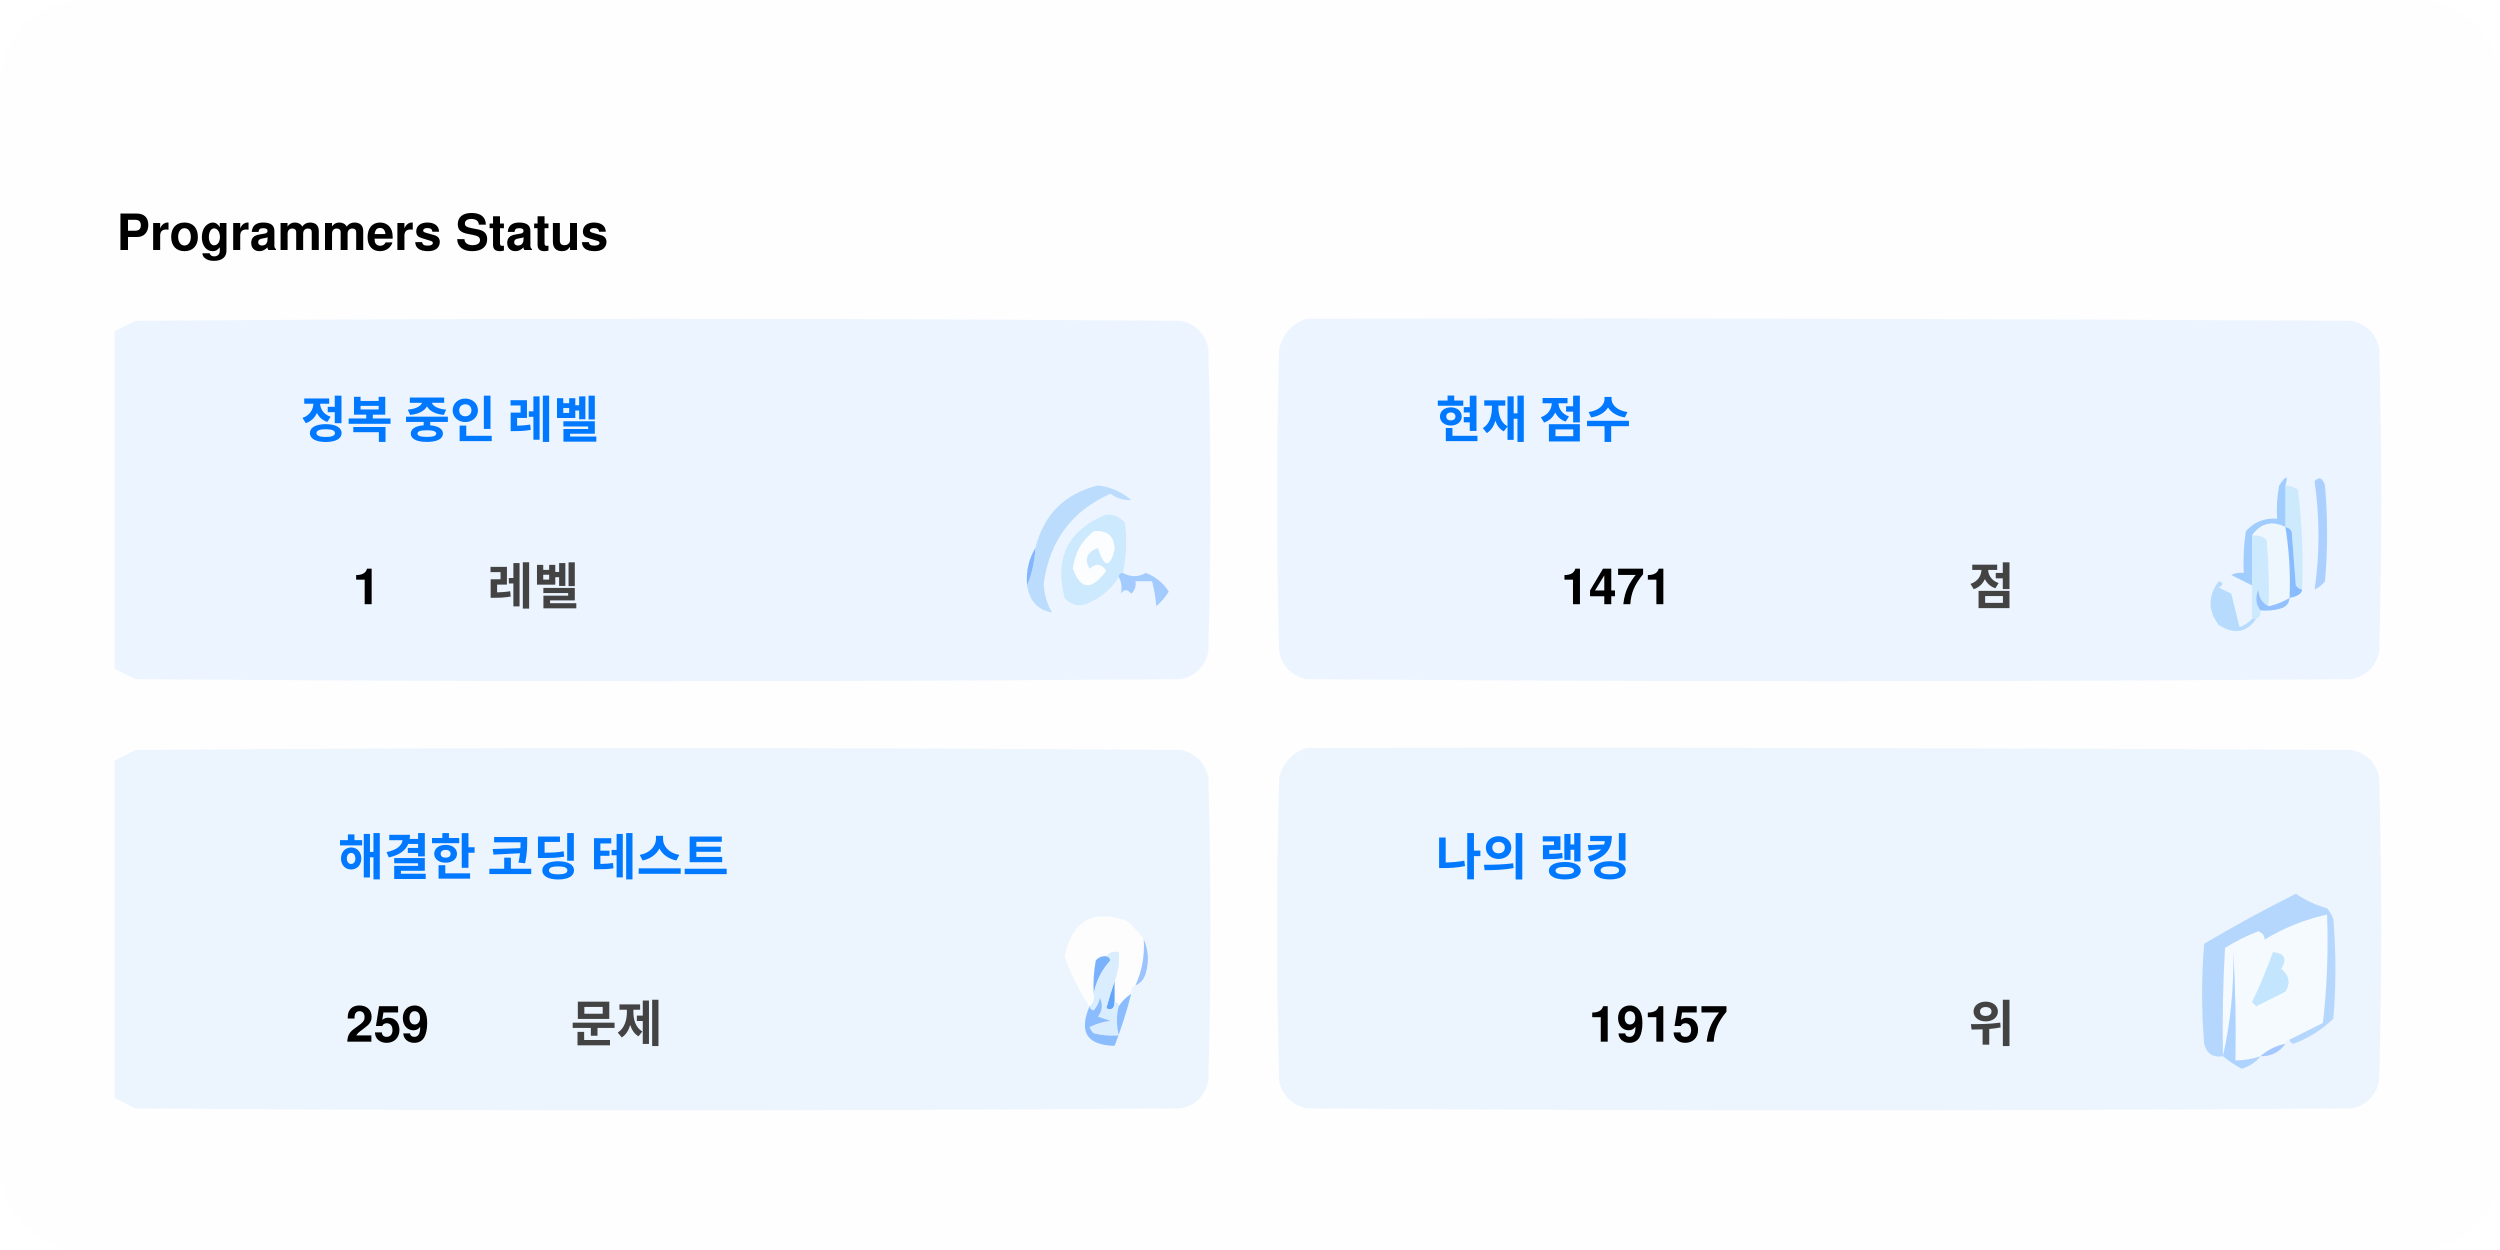
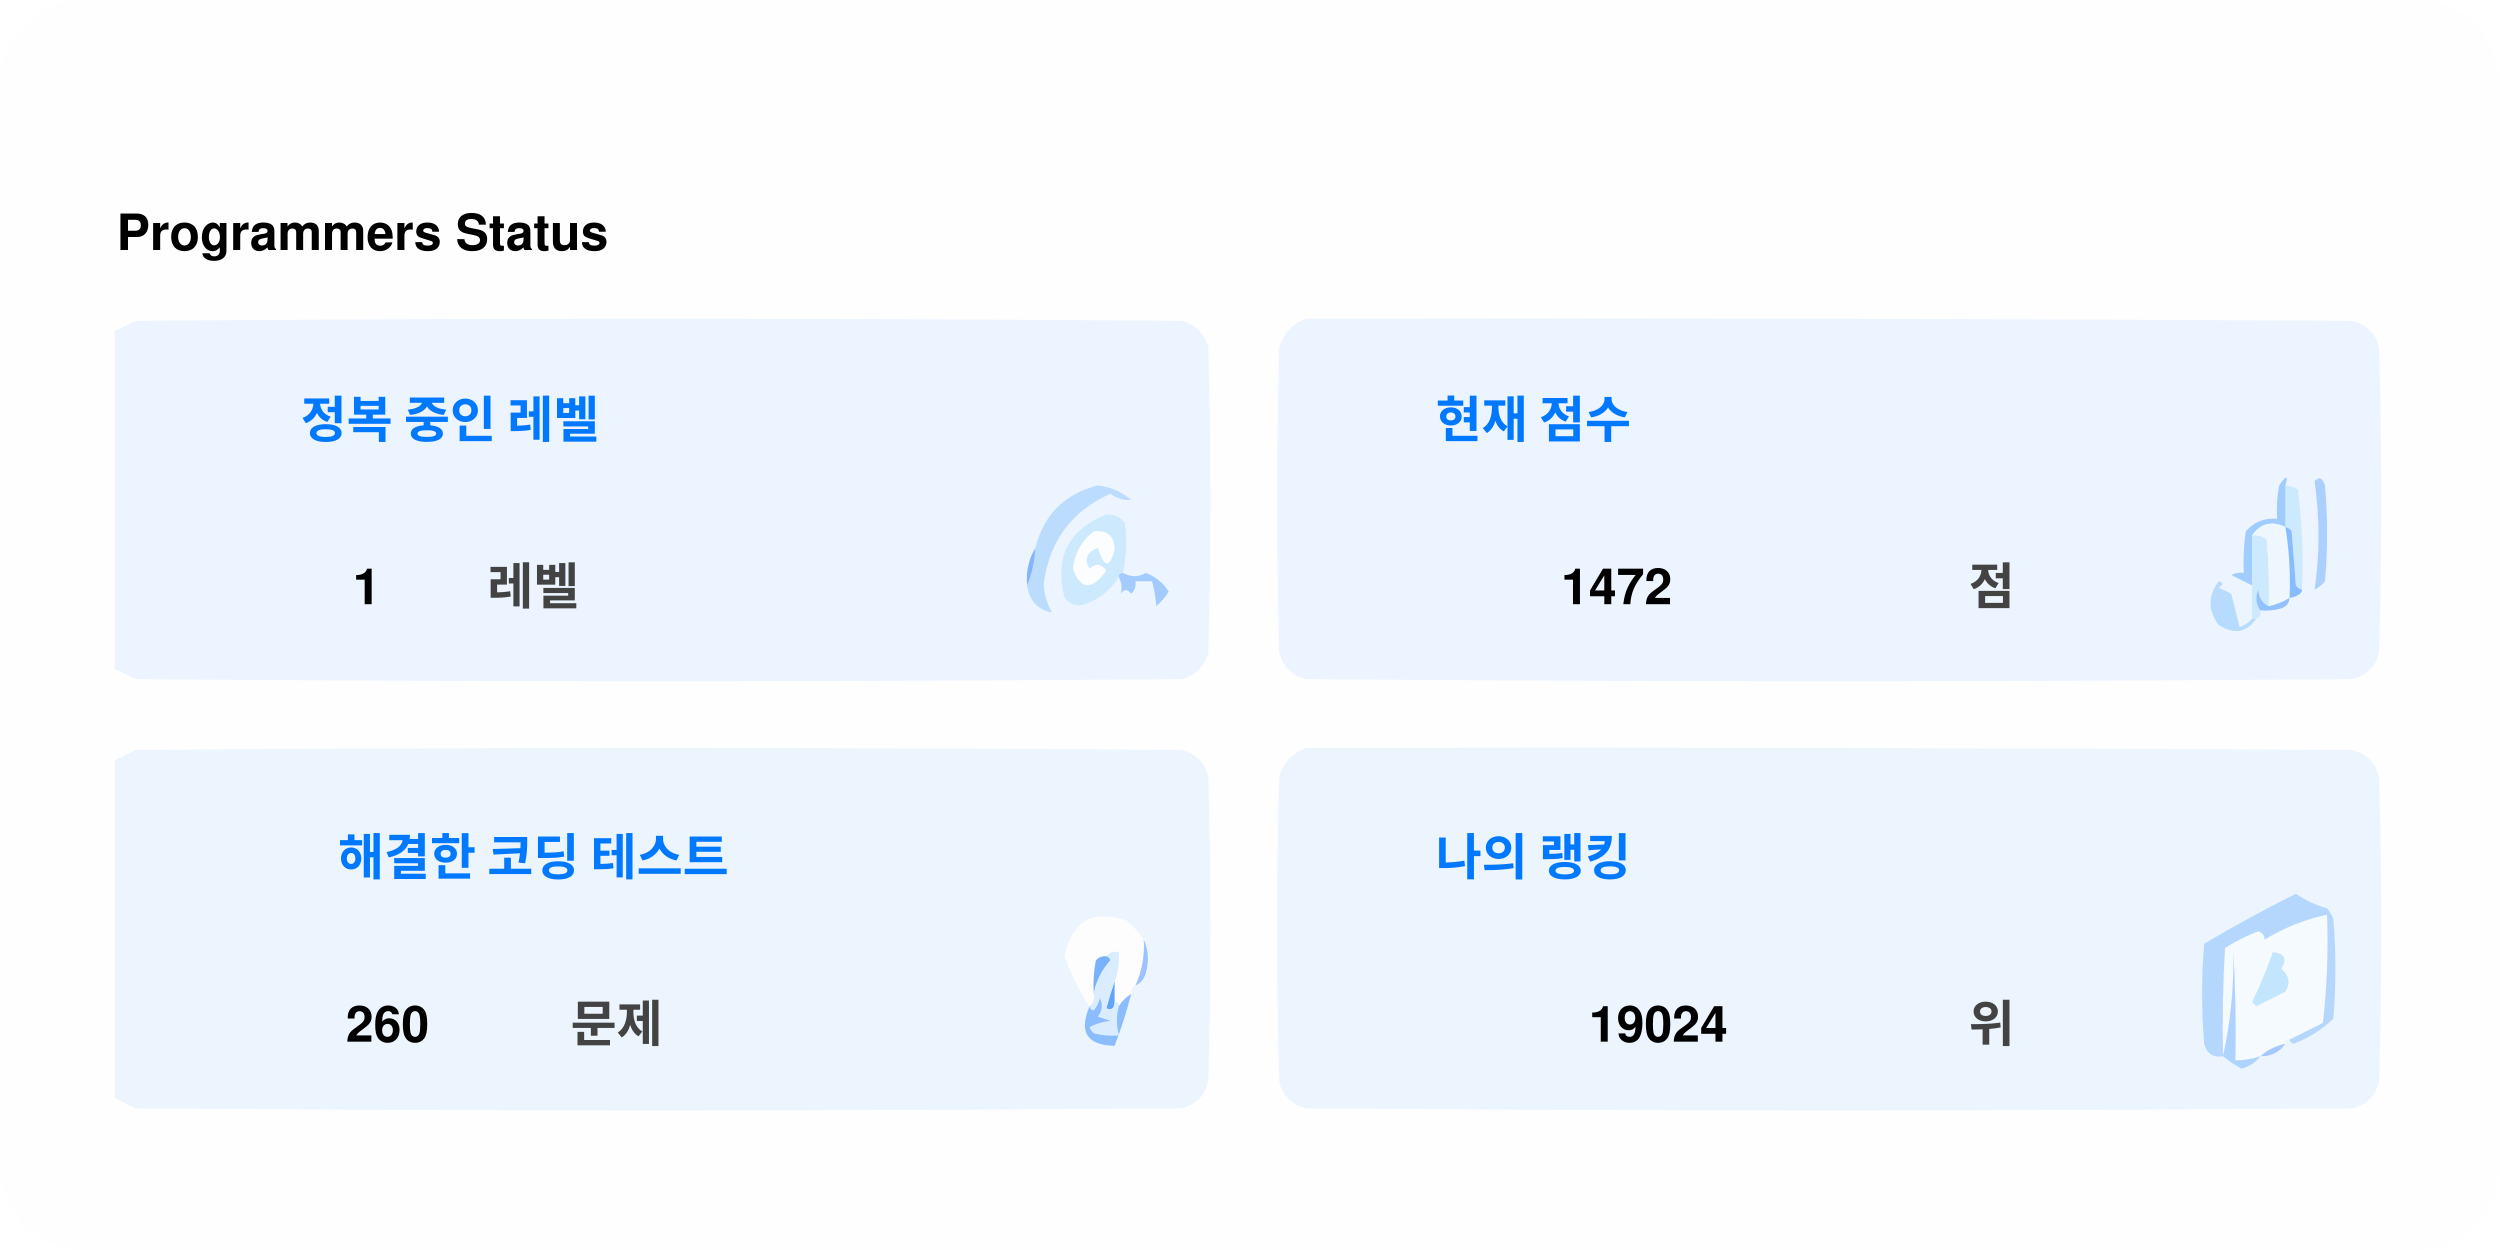
<svg xmlns="http://www.w3.org/2000/svg" version="1.1" width="600px" height="300px" style="shape-rendering:geometricPrecision; text-rendering:geometricPrecision; image-rendering:optimizeQuality; fill-rule:evenodd; clip-rule:evenodd">
  <style>.title0 {fill: #434343;font-size: 2rem;line-height: 1.5rem;font-weight: bold;font-family: -apple-system, BlinkMacSystemFont, Segoe UI, Helvetica, Arial, sans-serif, Apple Color Emoji, Segoe UI Emoji;}.title {fill: #434343;font-size: 1rem;line-height: 1.5rem;font-weight: bold;font-family: -apple-system, BlinkMacSystemFont, Segoe UI, Helvetica, Arial, sans-serif, Apple Color Emoji, Segoe UI Emoji;}.desc {fill: #434343;font-size: 2.5rem;font-weight: bold;line-height: 1.5rem;font-family: -apple-system, BlinkMacSystemFont, Segoe UI, Helvetica, Arial, sans-serif, Apple Color Emoji, Segoe UI Emoji;}.desc-2 {fill: #434343;font-size: 1rem;font-weight: bold;line-height: 1.5rem;font-family: -apple-system, BlinkMacSystemFont, Segoe UI, Helvetica, Arial, sans-serif, Apple Color Emoji, Segoe UI Emoji;}.text, .desc {animation: twinkling 4s ease-in-out infinite;}@keyframes twinkling {40% { opacity: 1; }50% { opacity: 0.5; }60% { opacity: 1; }70% { opacity: 0.5; }80% { opacity: 1; }}</style>
  <rect x="0" y="0" width="600" height="300" fill="#fefefe" rx="20" ry="20" />
  <g transform="translate(28, 60)">
    <g>
      <path style="opacity:1" fill="#fefefe" d="M -0.5,-0.5 C 183.167,-0.5 366.833,-0.5 550.5,-0.5C 550.5,71.833 550.5,144.167 550.5,216.5C 366.833,216.5 183.167,216.5 -0.5,216.5C -0.5,212.167 -0.5,207.833 -0.5,203.5C 1.14,204.32 2.807,205.153 4.5,206C 88.167,206.667 171.833,206.667 255.5,206C 259,205.167 261.167,203 262,199.5C 262.667,175.167 262.667,150.833 262,126.5C 261.167,123 259,120.833 255.5,120C 171.833,119.333 88.167,119.333 4.5,120C 2.807,120.847 1.14,121.68 -0.5,122.5C -0.5,115.167 -0.5,107.833 -0.5,100.5C 1.14,101.32 2.807,102.153 4.5,103C 88.167,103.667 171.833,103.667 255.5,103C 259,102.167 261.167,100 262,96.5C 262.667,72.167 262.667,47.833 262,23.5C 261.167,20 259,17.833 255.5,17C 171.833,16.333 88.167,16.333 4.5,17C 2.807,17.847 1.14,18.68 -0.5,19.5C -0.5,12.833 -0.5,6.167 -0.5,-0.5 Z" />
    </g>
    <text class="title0" style="fill: #000000" stroke="#none" stroke-width="1">Programmers Status</text>
    <g>
      <path style="opacity:1" fill="#ecf5ff" d="M -0.5,100.5 C -0.5,73.5 -0.5,46.5 -0.5,19.5C 1.14,18.68 2.807,17.847 4.5,17C 88.167,16.333 171.833,16.333 255.5,17C 259,17.833 261.167,20 262,23.5C 262.667,47.833 262.667,72.167 262,96.5C 261.167,100 259,102.167 255.5,103C 171.833,103.667 88.167,103.667 4.5,103C 2.807,102.153 1.14,101.32 -0.5,100.5 Z" />
    </g>
    <g>
      <path style="opacity:1" fill="#ecf5ff" d="M 285.5,16.5 C 369.167,16.333 452.834,16.5 536.5,17C 540,17.833 542.167,20 543,23.5C 543.667,47.833 543.667,72.167 543,96.5C 542.167,100 540,102.167 536.5,103C 452.833,103.667 369.167,103.667 285.5,103C 282,102.167 279.833,100 279,96.5C 278.333,72.167 278.333,47.833 279,23.5C 280.018,19.985 282.185,17.652 285.5,16.5 Z" />
    </g>
    <g>
      <path style="opacity:1" fill="#cdeafd" d="M 520.5,56.5 C 521.583,56.539 522.583,56.873 523.5,57.5C 524.498,65.472 524.831,73.472 524.5,81.5C 523.883,81.389 523.383,81.056 523,80.5C 522.667,76.167 522.333,71.833 522,67.5C 521.617,66.944 521.117,66.611 520.5,66.5C 520.5,63.167 520.5,59.833 520.5,56.5 Z" />
    </g>
    <g>
      <path style="opacity:1" fill="#abcfff" d="M 527.5,55.5 C 528.566,54.308 529.399,54.641 530,56.5C 530.667,64.167 530.667,71.833 530,79.5C 529.311,80.357 528.478,81.023 527.5,81.5C 528.758,73.08 528.758,64.414 527.5,55.5 Z" />
    </g>
    <g>
      <path style="opacity:1" fill="#bbdcfd" d="M 218.5,80.5 C 219.657,77.727 220.324,74.727 220.5,71.5C 222.49,63.51 227.49,58.51 235.5,56.5C 238.528,56.847 241.194,58.014 243.5,60C 241.744,60.141 240.078,59.641 238.5,58.5C 229.247,62.607 223.914,69.773 222.5,80C 222.565,82.526 223.232,84.859 224.5,87C 221.07,86.397 219.07,84.231 218.5,80.5 Z" />
    </g>
    <g>
      <path style="opacity:1" fill="#cde9fd" d="M 241.5,77.5 C 240.833,77.5 240.5,77.833 240.5,78.5C 238.628,81.529 235.961,83.695 232.5,85C 230.536,85.624 228.869,85.124 227.5,83.5C 225.021,73.791 228.354,67.124 237.5,63.5C 239.374,63.39 240.874,64.056 242,65.5C 242.497,69.524 242.331,73.524 241.5,77.5 Z" />
    </g>
    <g>
      <path style="opacity:1" fill="#fcfdfe" d="M 234.5,67.5 C 237.826,67.162 239.493,68.662 239.5,72C 238.334,76.434 237,76.267 235.5,71.5C 232.832,72.515 232.166,74.182 233.5,76.5C 235.017,75.089 236.351,75.256 237.5,77C 234.006,81.771 231.34,81.605 229.5,76.5C 229.904,72.771 231.571,69.771 234.5,67.5 Z" />
    </g>
    <g>
      <path style="opacity:1" fill="#a1ccfe" d="M 520.5,56.5 C 520.5,59.833 520.5,63.167 520.5,66.5C 517.238,64.922 514.572,65.589 512.5,68.5C 512.617,72.81 512.617,76.81 512.5,80.5C 510.86,79.68 509.193,78.847 507.5,78C 508.448,77.517 509.448,77.35 510.5,77.5C 510.335,74.15 510.502,70.817 511,67.5C 512.995,65.253 515.495,64.253 518.5,64.5C 518.336,61.813 518.503,59.146 519,56.5C 520.731,53.969 521.231,53.969 520.5,56.5 Z" />
    </g>
    <g>
      <path style="opacity:1" fill="#cde9fd" d="M 512.5,68.5 C 513.822,68.33 514.989,68.663 516,69.5C 516.499,74.823 516.666,80.156 516.5,85.5C 514.955,84.77 514.122,83.437 514,81.5C 513.22,83.387 513.387,85.054 514.5,86.5C 514.672,87.492 514.338,88.158 513.5,88.5C 513.167,88.5 512.833,88.5 512.5,88.5C 512.5,85.833 512.5,83.167 512.5,80.5C 512.617,76.81 512.617,72.81 512.5,68.5 Z" />
    </g>
    <g>
      <path style="opacity:1" fill="#eef6fe" d="M 520.5,66.5 C 521.407,72.106 521.74,77.773 521.5,83.5C 519.95,84.441 518.284,85.108 516.5,85.5C 516.666,80.156 516.499,74.823 516,69.5C 514.989,68.663 513.822,68.33 512.5,68.5C 514.572,65.589 517.238,64.922 520.5,66.5 Z" />
    </g>
    <g>
      <path style="opacity:1" fill="#88bcff" d="M 520.5,66.5 C 521.117,66.611 521.617,66.944 522,67.5C 522.333,71.833 522.667,76.167 523,80.5C 523.383,81.056 523.883,81.389 524.5,81.5C 524.445,82.469 523.445,83.136 521.5,83.5C 521.74,77.773 521.407,72.106 520.5,66.5 Z" />
    </g>
    <g>
      <path style="opacity:1" fill="#82b5fe" d="M 220.5,71.5 C 220.324,74.727 219.657,77.727 218.5,80.5C 218.215,77.171 218.882,74.171 220.5,71.5 Z" />
    </g>
    <g>
      <path style="opacity:1" fill="#a3cbfe" d="M 240.5,78.5 C 240.5,77.833 240.833,77.5 241.5,77.5C 243.391,78.536 245.224,78.536 247,77.5C 249.391,78.429 251.225,79.929 252.5,82C 251.681,83.319 250.681,84.486 249.5,85.5C 249.409,83.777 249.075,81.777 248.5,79.5C 247.167,79.5 245.833,79.5 244.5,79.5C 244.719,80.675 244.386,81.675 243.5,82.5C 242.575,81.359 241.741,81.359 241,82.5C 241.331,80.981 241.164,79.648 240.5,78.5 Z" />
    </g>
    <g>
      <path style="opacity:1" fill="#b7dbfd" d="M 512.5,88.5 C 512.833,88.5 513.167,88.5 513.5,88.5C 511.199,91.857 508.199,92.357 504.5,90C 501.872,86.535 501.872,83.035 504.5,79.5C 505.696,79.846 505.696,80.346 504.5,81C 505.5,81.5 506.5,82 507.5,82.5C 508.167,85.167 508.833,87.833 509.5,90.5C 510.739,90.058 511.739,89.391 512.5,88.5 Z" />
    </g>
    <g>
      <path style="opacity:1" fill="#92c1fe" d="M 516.5,85.5 C 518.284,85.108 519.95,84.441 521.5,83.5C 521.423,84.75 520.756,85.583 519.5,86C 517.866,86.493 516.199,86.66 514.5,86.5C 513.387,85.054 513.22,83.387 514,81.5C 514.122,83.437 514.955,84.77 516.5,85.5 Z" />
    </g>
    <g>
      <path style="opacity:1" fill="#ecf5fe" d="M -0.5,203.5 C -0.5,176.5 -0.5,149.5 -0.5,122.5C 1.14,121.68 2.807,120.847 4.5,120C 88.167,119.333 171.833,119.333 255.5,120C 259,120.833 261.167,123 262,126.5C 262.667,150.833 262.667,175.167 262,199.5C 261.167,203 259,205.167 255.5,206C 171.833,206.667 88.167,206.667 4.5,206C 2.807,205.153 1.14,204.32 -0.5,203.5 Z" />
    </g>
    <g>
      <path style="opacity:1" fill="#ecf5fe" d="M 285.5,119.5 C 369.167,119.333 452.834,119.5 536.5,120C 540,120.833 542.167,123 543,126.5C 543.667,150.833 543.667,175.167 543,199.5C 542.167,203 540,205.167 536.5,206C 452.833,206.667 369.167,206.667 285.5,206C 282,205.167 279.833,203 279,199.5C 278.333,175.167 278.333,150.833 279,126.5C 280.018,122.985 282.185,120.652 285.5,119.5 Z" />
    </g>
    <g>
      <path style="opacity:1" fill="#fdfdfe" d="M 246.5,165.5 C 246.758,169.367 246.092,173.034 244.5,176.5C 243.662,176.842 243.328,177.508 243.5,178.5C 242.272,179.306 241.272,180.306 240.5,181.5C 240.5,180.833 240.167,180.5 239.5,180.5C 239.5,178.833 239.5,177.167 239.5,175.5C 240.369,173.283 240.702,170.95 240.5,168.5C 239.209,168.263 238.209,168.596 237.5,169.5C 236.504,169.414 235.671,169.748 235,170.5C 234.503,173.146 234.336,175.813 234.5,178.5C 234.737,179.791 234.404,180.791 233.5,181.5C 230.986,177.806 228.986,173.806 227.5,169.5C 229.309,160.957 234.309,158.124 242.5,161C 244.07,162.397 245.404,163.897 246.5,165.5 Z" />
    </g>
    <g>
      <path style="opacity:1" fill="#f5faff" d="M 521.5,189.5 C 520.833,189.5 520.5,189.833 520.5,190.5C 518.181,190.992 516.181,191.992 514.5,193.5C 512.565,194.15 510.565,194.483 508.5,194.5C 508.666,185.827 508.5,177.16 508,168.5C 508.141,177.227 507.308,185.56 505.5,193.5C 505.334,184.827 505.5,176.16 506,167.5C 508.527,165.903 511.194,164.57 514,163.5C 515.011,163.892 515.511,164.559 515.5,165.5C 520.21,162.641 525.21,160.641 530.5,159.5C 530.831,168.192 530.498,176.859 529.5,185.5C 526.807,186.847 524.14,188.18 521.5,189.5 Z" />
    </g>
    <g>
      <path style="opacity:1" fill="#b6d7fd" d="M 521.5,189.5 C 524.14,188.18 526.807,186.847 529.5,185.5C 530.498,176.859 530.831,168.192 530.5,159.5C 525.21,160.641 520.21,162.641 515.5,165.5C 515.511,164.559 515.011,163.892 514,163.5C 511.194,164.57 508.527,165.903 506,167.5C 505.5,176.16 505.334,184.827 505.5,193.5C 503.089,193.863 501.589,192.863 501,190.5C 500.333,182.5 500.333,174.5 501,166.5C 508.173,162.246 515.507,158.246 523,154.5C 525.304,156.068 527.804,157.235 530.5,158C 531.126,158.75 531.626,159.584 532,160.5C 532.667,168.5 532.667,176.5 532,184.5C 529.292,187.111 526.125,189.111 522.5,190.5C 521.893,190.376 521.56,190.043 521.5,189.5 Z" />
    </g>
    <g>
      <path style="opacity:1" fill="#c3e5fe" d="M 517.5,168.5 C 520.317,168.801 520.984,170.134 519.5,172.5C 521.439,174.122 521.772,175.956 520.5,178C 518.167,179.167 515.833,180.333 513.5,181.5C 513.167,181.167 512.833,180.833 512.5,180.5C 514.414,176.515 516.081,172.515 517.5,168.5 Z" />
    </g>
    <g>
      <path style="opacity:1" fill="#7ab1fc" d="M 237.5,169.5 C 238.043,169.56 238.376,169.893 238.5,170.5C 236.395,172.836 235.062,175.503 234.5,178.5C 234.336,175.813 234.503,173.146 235,170.5C 235.671,169.748 236.504,169.414 237.5,169.5 Z" />
    </g>
    <g>
      <path style="opacity:1" fill="#afd3ff" d="M 514.5,193.5 C 513.378,194.947 511.878,195.947 510,196.5C 508.348,195.601 506.848,194.601 505.5,193.5C 507.308,185.56 508.141,177.227 508,168.5C 508.5,177.16 508.666,185.827 508.5,194.5C 510.565,194.483 512.565,194.15 514.5,193.5 Z" />
    </g>
    <g>
      <path style="opacity:1" fill="#9cc3fd" d="M 246.5,165.5 C 247.634,167.966 247.801,170.633 247,173.5C 246.623,174.942 245.79,175.942 244.5,176.5C 246.092,173.034 246.758,169.367 246.5,165.5 Z" />
    </g>
    <g>
      <path style="opacity:1" fill="#62a6fc" d="M 239.5,175.5 C 239.5,177.167 239.5,178.833 239.5,180.5C 239.483,182.028 238.816,182.528 237.5,182C 238.117,179.723 238.784,177.556 239.5,175.5 Z" />
    </g>
    <g>
      <path style="opacity:1" fill="#daedfe" d="M 237.5,169.5 C 238.209,168.596 239.209,168.263 240.5,168.5C 240.702,170.95 240.369,173.283 239.5,175.5C 238.784,177.556 238.117,179.723 237.5,182C 238.816,182.528 239.483,182.028 239.5,180.5C 240.167,180.5 240.5,180.833 240.5,181.5C 239.918,183.669 239.918,186.002 240.5,188.5C 238.473,188.662 236.473,188.495 234.5,188C 234.043,187.586 233.709,187.086 233.5,186.5C 235.078,185.702 236.744,185.202 238.5,185C 237.5,184.667 236.5,184.333 235.5,184C 236.554,182.612 236.72,181.112 236,179.5C 235.751,180.624 235.251,181.624 234.5,182.5C 233.893,182.376 233.56,182.043 233.5,181.5C 234.404,180.791 234.737,179.791 234.5,178.5C 235.062,175.503 236.395,172.836 238.5,170.5C 238.376,169.893 238.043,169.56 237.5,169.5 Z" />
    </g>
    <g>
      <path style="opacity:1" fill="#8bbcfd" d="M 243.5,178.5 C 242.395,182.803 241.062,186.969 239.5,191C 232.857,190.847 230.857,187.68 233.5,181.5C 233.56,182.043 233.893,182.376 234.5,182.5C 235.251,181.624 235.751,180.624 236,179.5C 236.72,181.112 236.554,182.612 235.5,184C 236.5,184.333 237.5,184.667 238.5,185C 236.744,185.202 235.078,185.702 233.5,186.5C 233.709,187.086 234.043,187.586 234.5,188C 236.473,188.495 238.473,188.662 240.5,188.5C 239.918,186.002 239.918,183.669 240.5,181.5C 241.272,180.306 242.272,179.306 243.5,178.5 Z" />
    </g>
    <g>
      <path style="opacity:1" fill="#a4c8ff" d="M 520.5,190.5 C 519.089,192.539 517.089,193.539 514.5,193.5C 516.181,191.992 518.181,190.992 520.5,190.5 Z" />
    </g>
    <text text-anchor="middle" x="80" y="45" class="title" style="fill:#0078ff;" stroke="#none" stroke-width="1">정복 중인 레벨</text>
    <text text-anchor="middle" x="60" y="85" class="desc" style="fill:#000000;" stroke="#none" stroke-width="1">1</text>
    <text text-anchor="middle" x="100" y="85" class="desc-2" style="fill:#434343;" stroke="#none" stroke-width="1">레벨</text>
    <text text-anchor="middle" x="340" y="45" class="title" style="fill:#0078ff;" stroke="#none" stroke-width="1">현재 점수</text>
-     <text text-anchor="middle" x="360" y="85" class="desc" style="fill:#000000;" stroke="#none" stroke-width="1">1471</text>
+     <text text-anchor="middle" x="360" y="85" class="desc" style="fill:#000000;" stroke="#none" stroke-width="1">1472</text>
    <text text-anchor="middle" x="450" y="85" class="desc-2" style="fill:#434343;" stroke="#none" stroke-width="1">점</text>
    <text text-anchor="middle" x="100" y="150" class="title" style="fill:#0078ff;" stroke="#none" stroke-width="1">해결한 코딩 테스트</text>
-     <text text-anchor="middle" x="65" y="190" class="desc" style="fill:#000000;" stroke="#none" stroke-width="1">259</text>
+     <text text-anchor="middle" x="65" y="190" class="desc" style="fill:#000000;" stroke="#none" stroke-width="1">260</text>
    <text text-anchor="middle" x="120" y="190" class="desc-2" style="fill:#434343;" stroke="#none" stroke-width="1">문제</text>
    <text text-anchor="middle" x="340" y="150" class="title" style="fill:#0078ff;" stroke="#none" stroke-width="1">나의 랭킹</text>
-     <text text-anchor="middle" x="370" y="190" class="desc" style="fill:#000000;" stroke="#none" stroke-width="1">19157</text>
+     <text text-anchor="middle" x="370" y="190" class="desc" style="fill:#000000;" stroke="#none" stroke-width="1">19024</text>
    <text text-anchor="middle" x="450" y="190" class="desc-2" style="fill:#434343;" stroke="#none" stroke-width="1">위</text>
  </g>
</svg>
